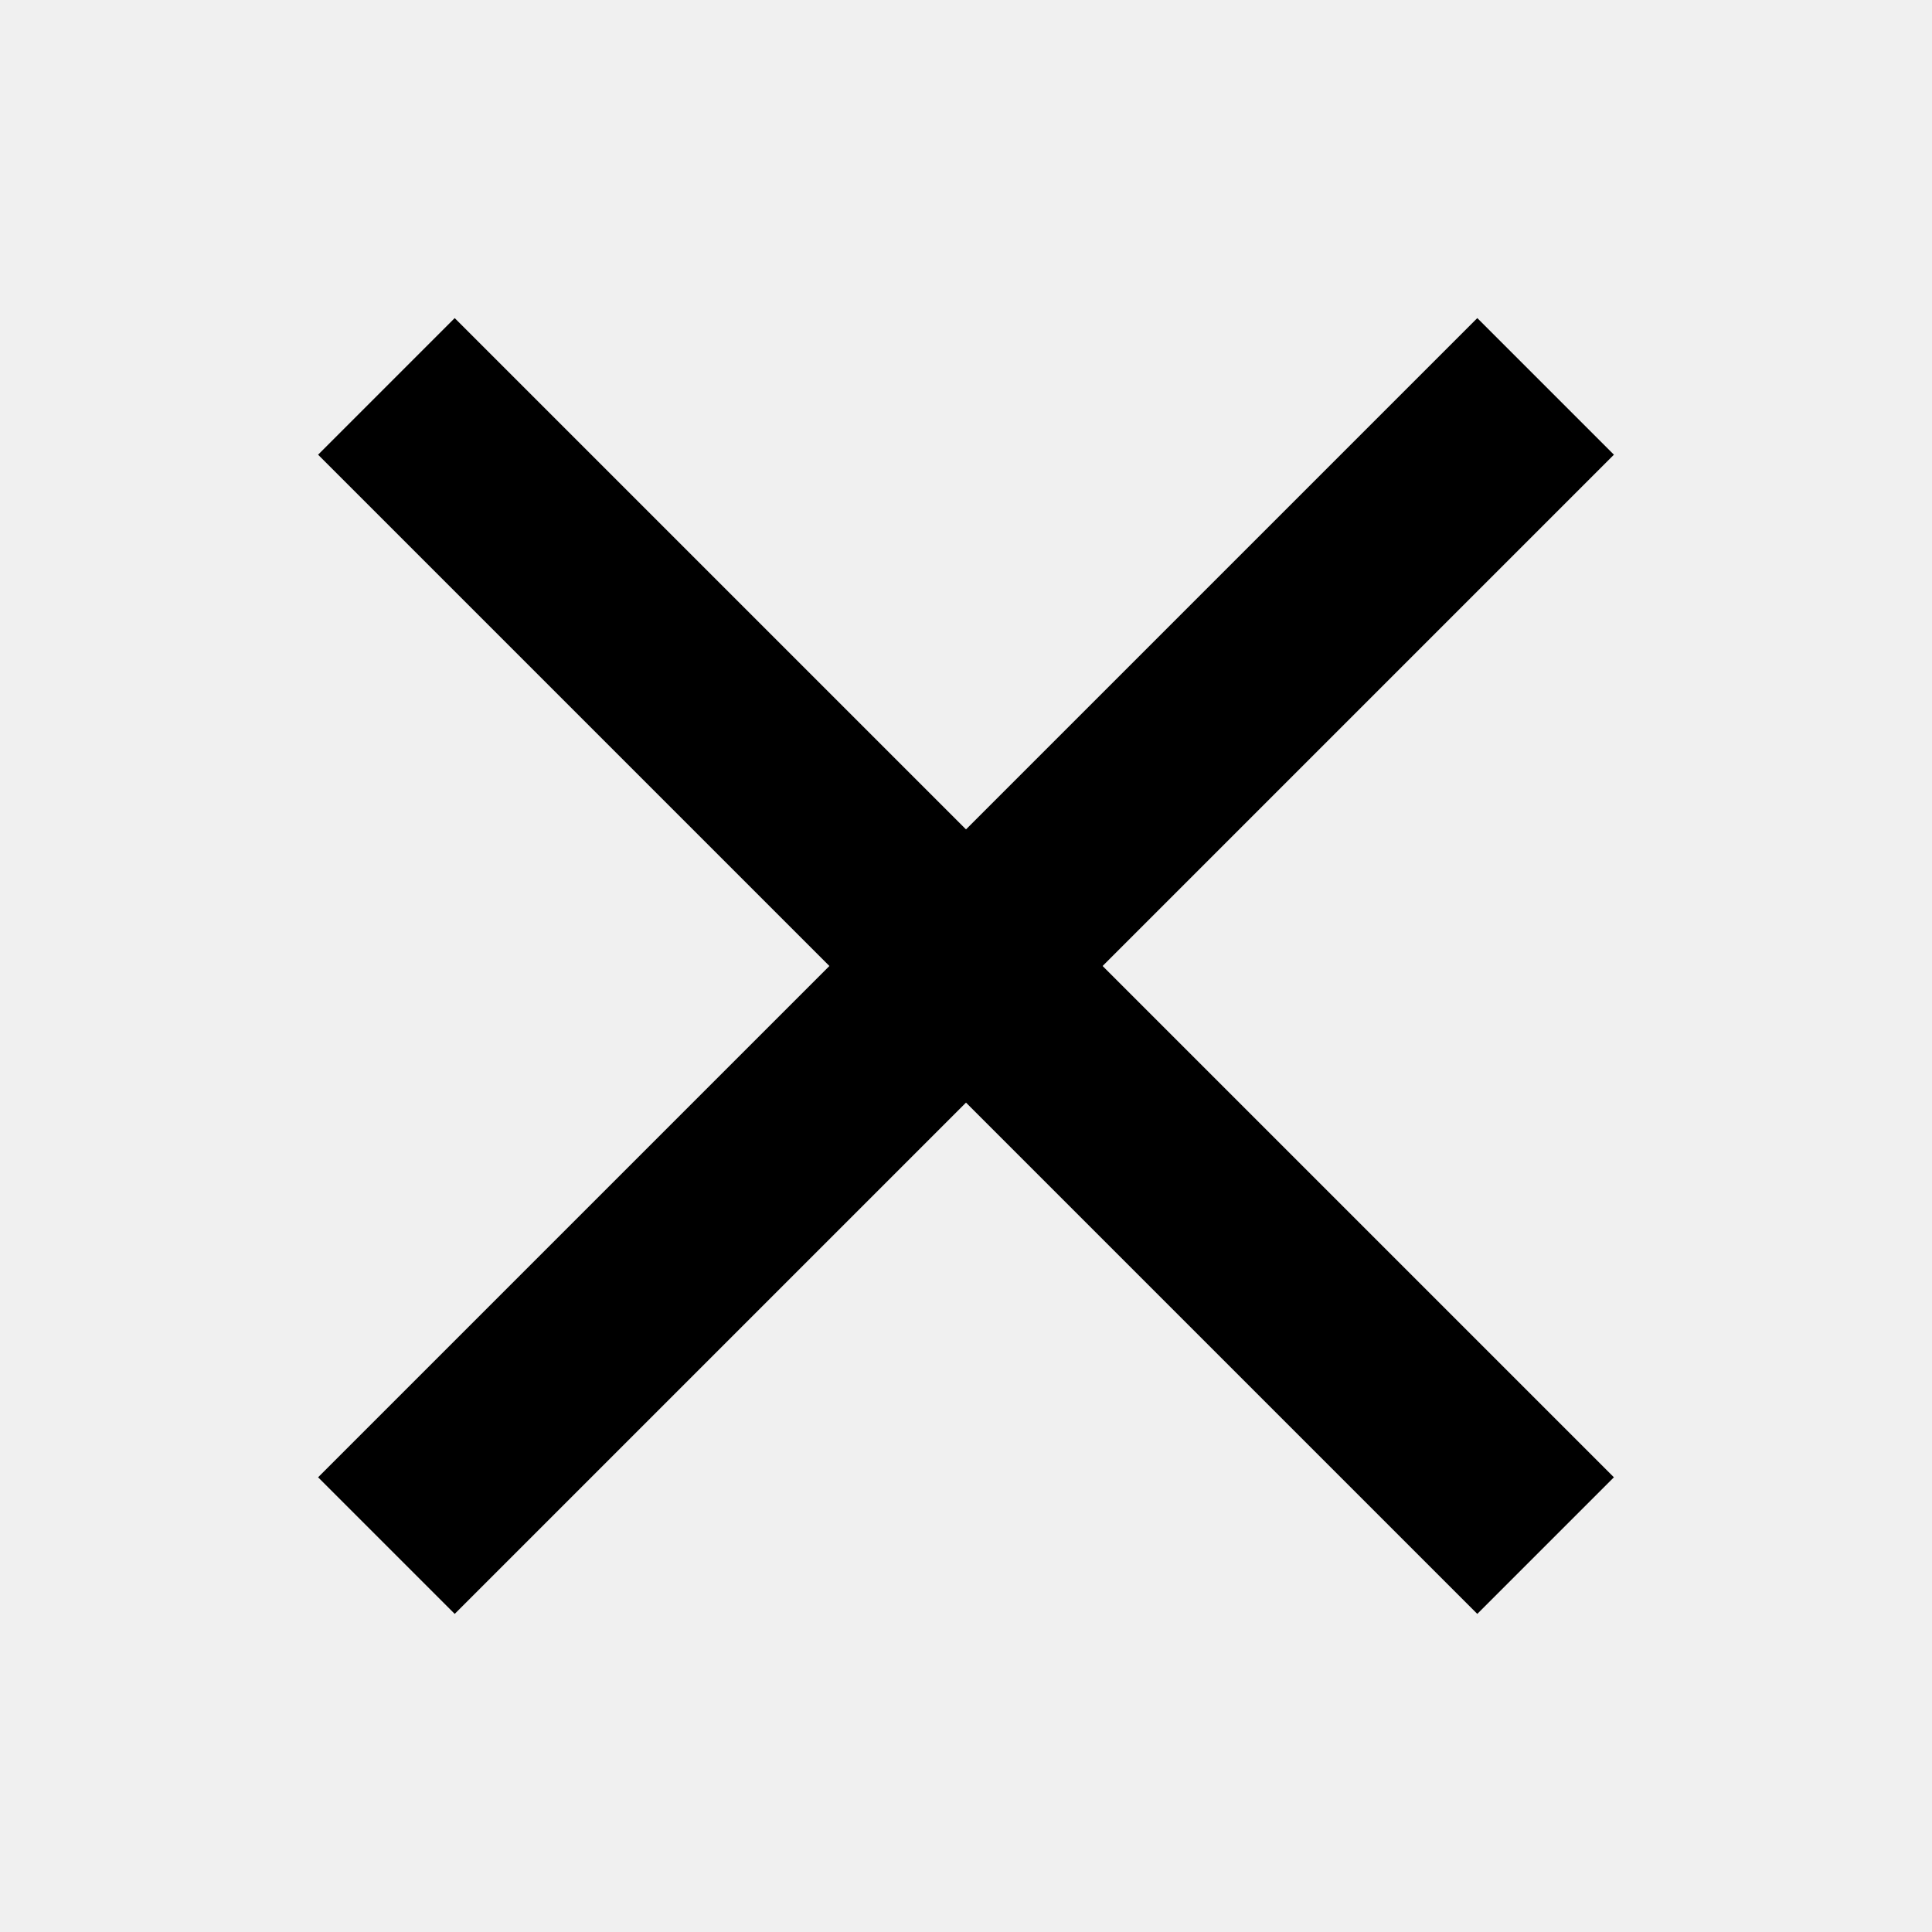
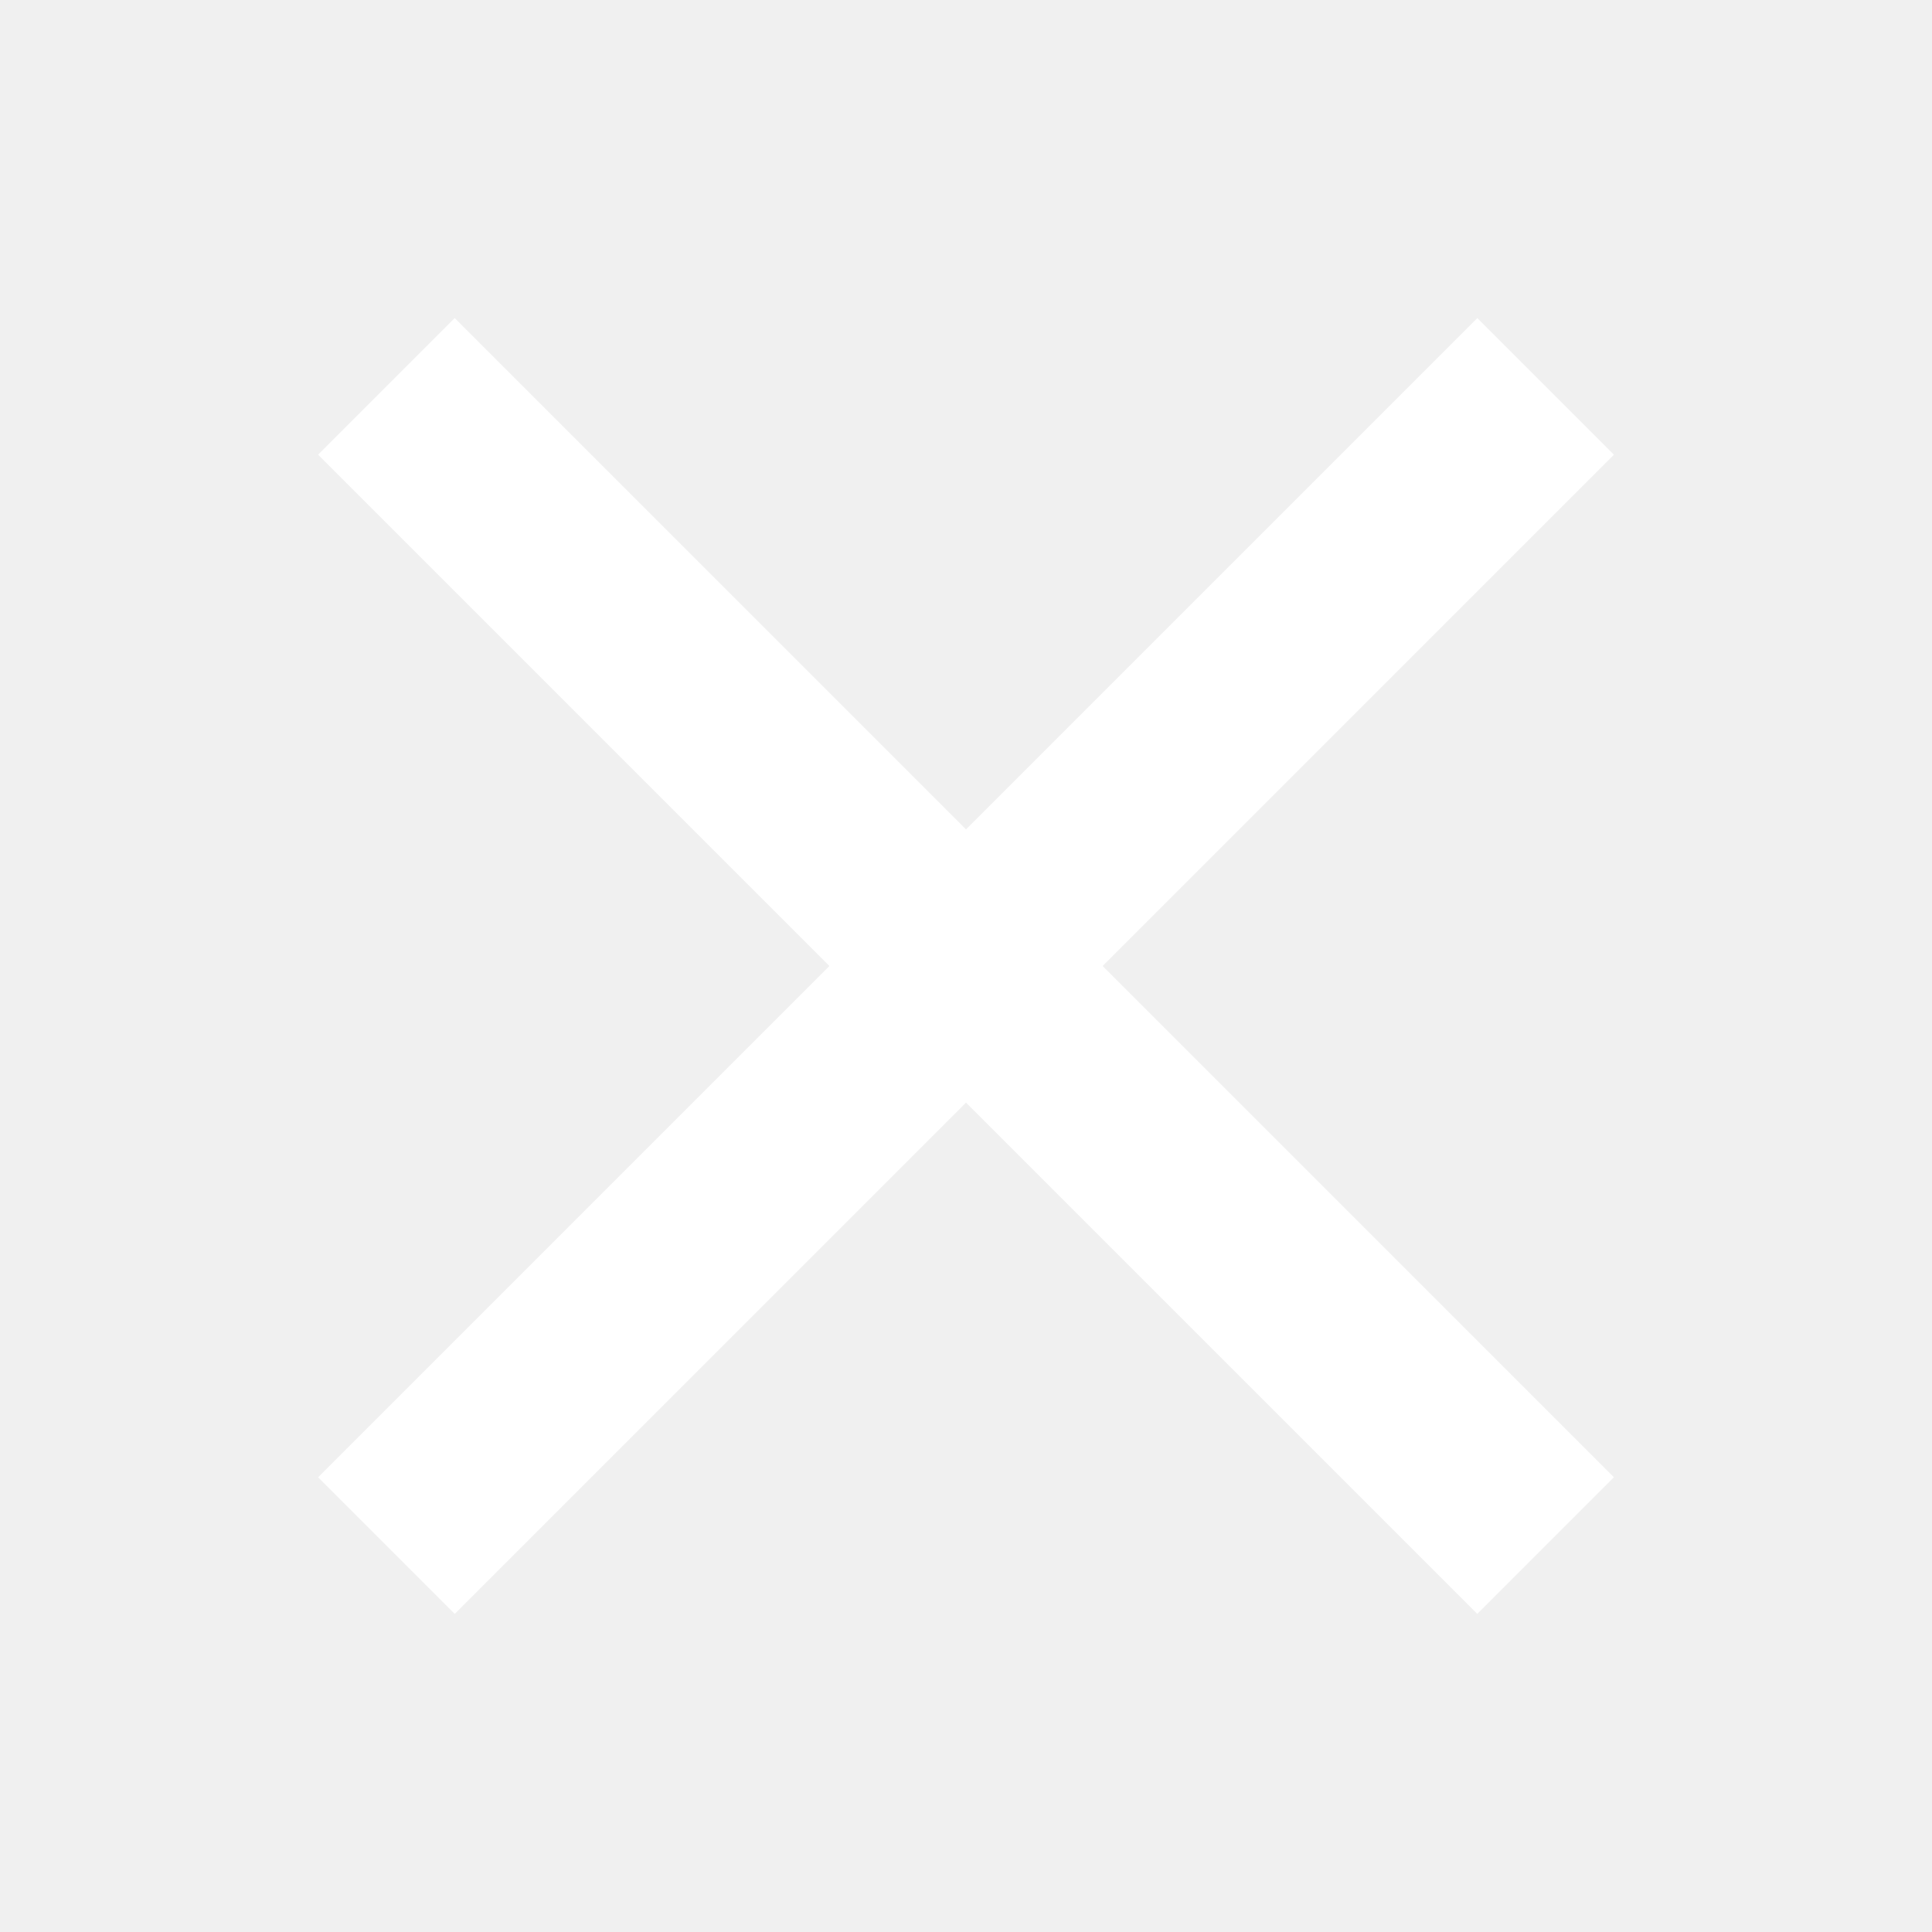
<svg xmlns="http://www.w3.org/2000/svg" width="10" height="10" viewBox="0 0 10 10" fill="none">
-   <path d="M8 2L2 8" stroke="black" />
-   <path d="M2 2L8 8" stroke="black" />
+   <path d="M8 2L2 8" stroke="white" />
+   <path d="M2 2L8 8" stroke="white" />
</svg>
